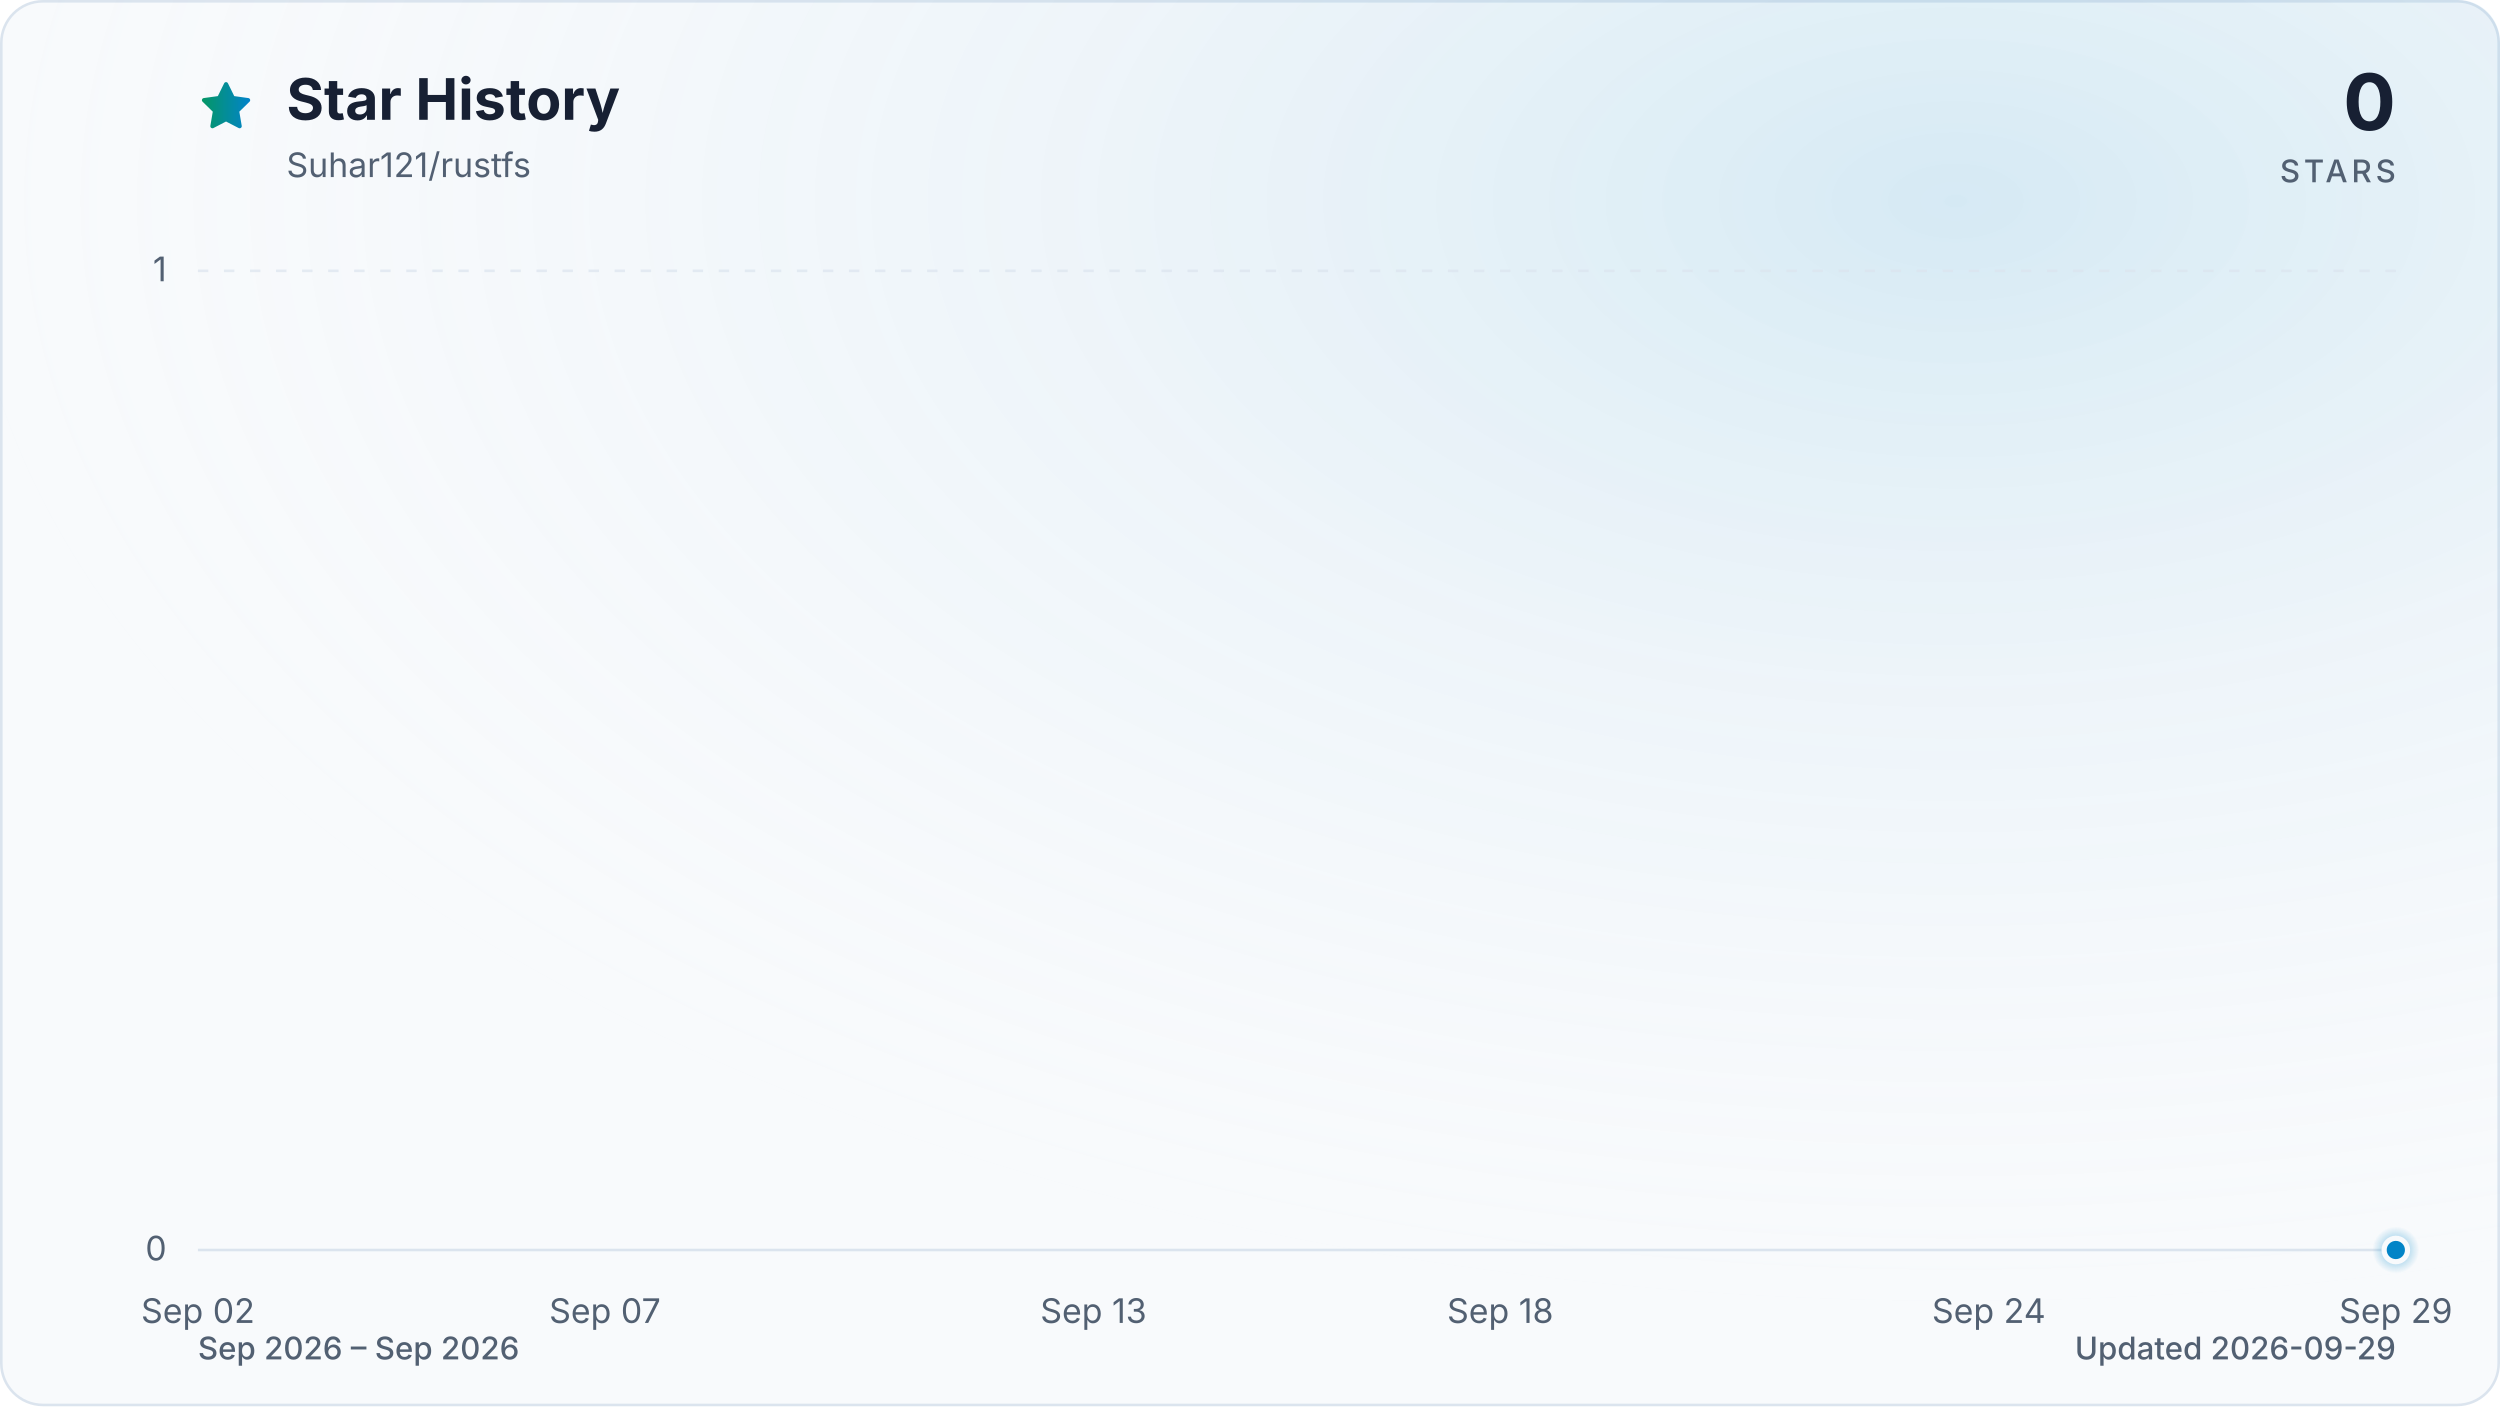
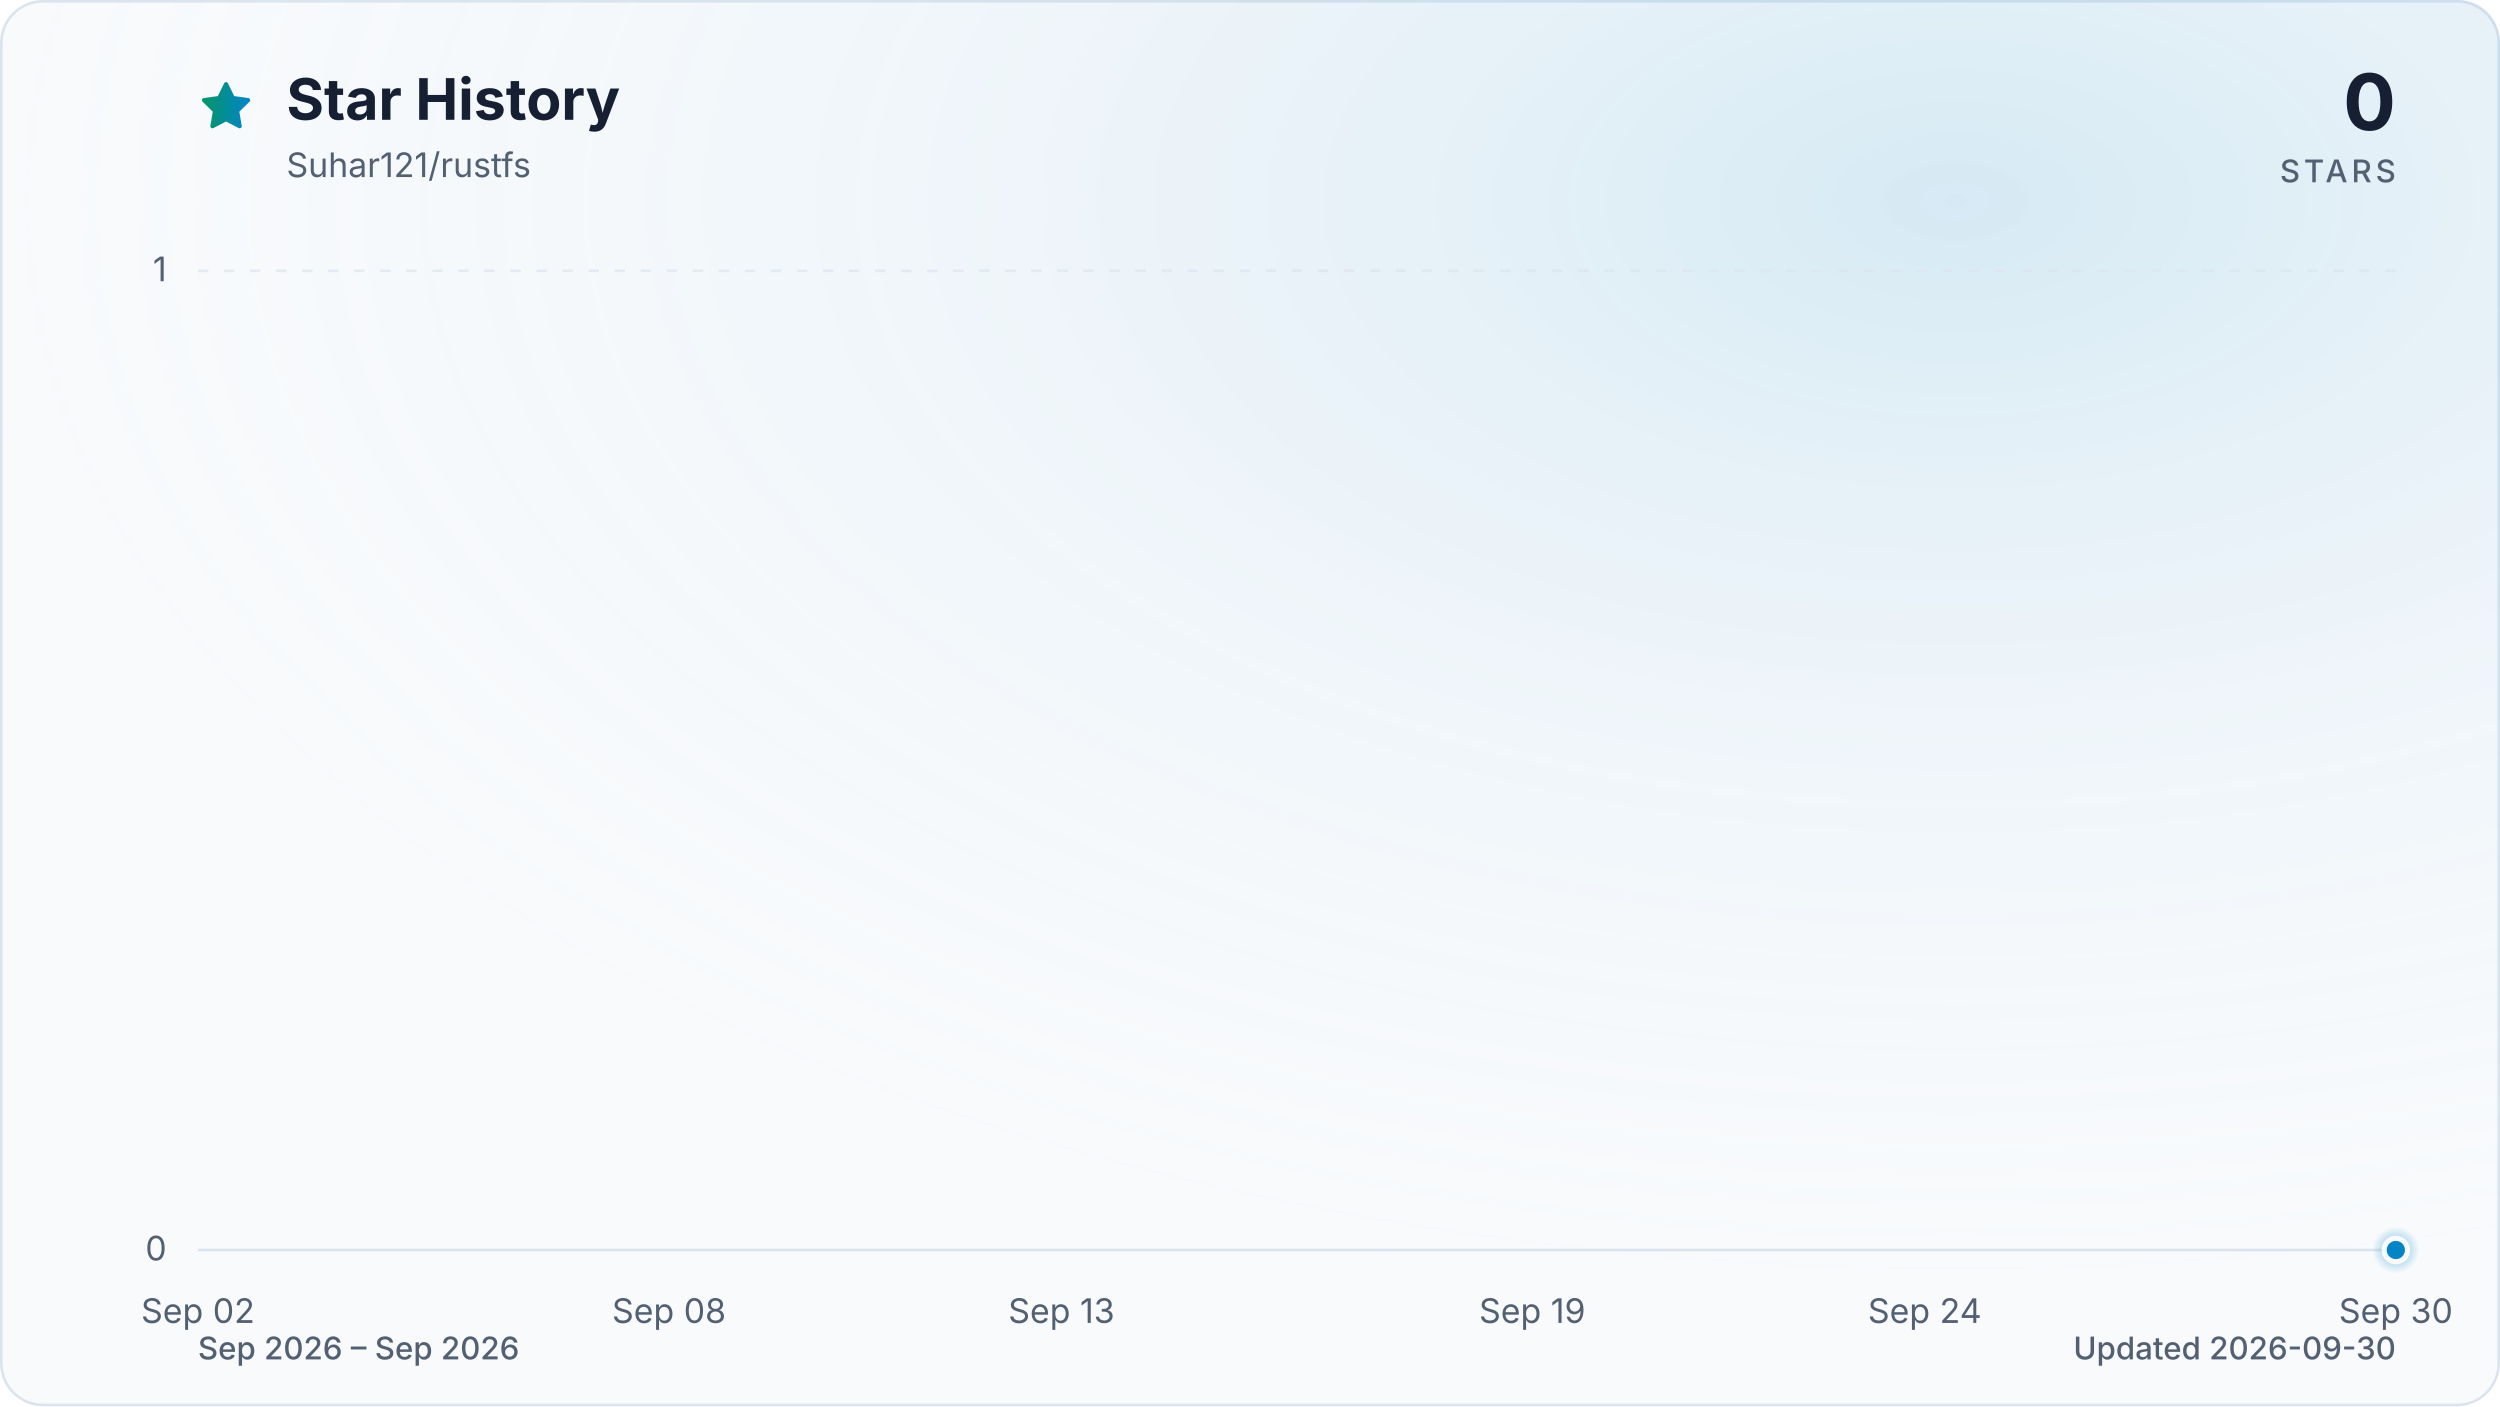
<svg xmlns="http://www.w3.org/2000/svg" viewBox="0 0 960 540" role="img" aria-labelledby="title description" data-style="gradient" data-variant="glow" data-animated="true">
  <defs>
    <linearGradient id="trend" x1="0" y1="0" x2="1" y2="0">
      <stop offset="0%" stop-color="#059669" />
      <stop offset="100%" stop-color="#0284c7" />
    </linearGradient>
    <linearGradient id="area" x1="0" y1="0" x2="0" y2="1">
      <stop offset="0%" stop-color="#059669" stop-opacity="0.30" />
      <stop offset="55%" stop-color="#0284c7" stop-opacity="0.10" />
      <stop offset="100%" stop-color="#0284c7" stop-opacity="0.01" />
    </linearGradient>
    <radialGradient id="marker-halo" cx="50%" cy="50%" r="50%">
      <stop offset="0%" stop-color="#0284c7" stop-opacity="0.55" />
      <stop offset="100%" stop-color="#0284c7" stop-opacity="0" />
    </radialGradient>
    <radialGradient id="surface-glow" cx="78%" cy="14%" r="80%">
      <stop offset="0%" stop-color="#0284c7" stop-opacity="0.14" />
      <stop offset="100%" stop-color="#f8fafc" stop-opacity="0" />
    </radialGradient>
    <filter id="trend-glow" x="-20%" y="-20%" width="140%" height="140%">
      <feGaussianBlur stdDeviation="7" />
    </filter>
  </defs>
  <style>
.trend-enter{transform-box:fill-box;transform-origin:center;animation:trend-enter 520ms cubic-bezier(0.16,1,0.3,1)}
.marker-enter{transform-box:fill-box;transform-origin:center;animation:marker-enter 320ms cubic-bezier(0.16,1,0.3,1) 200ms both}
.marker-pulse{transform-box:fill-box;transform-origin:center;animation:marker-pulse 2.6s ease-out infinite}
@keyframes trend-enter{from{opacity:.35;transform:translateY(10px)}to{opacity:1;transform:translateY(0)}}
@keyframes marker-enter{from{opacity:0;transform:scale(.4)}to{opacity:1;transform:scale(1)}}
@keyframes marker-pulse{0%{opacity:.5;transform:scale(.7)}70%,100%{opacity:0;transform:scale(2.1)}}
@media (prefers-reduced-motion:reduce){.trend-enter,.marker-enter,.marker-pulse{animation:none!important}}
@media (prefers-reduced-motion:reduce){.marker-pulse{opacity:0}}
</style>
  <rect x="0.5" y="0.5" width="959" height="539" fill="#f8fafc" stroke="#dbe4ee" stroke-width="1" rx="16" />
  <rect width="960" height="540" fill="url(#surface-glow)" rx="16" />
  <path d="M12 2.6l2.9 5.9 6.5.9-4.7 4.6 1.1 6.5-5.8-3-5.8 3 1.1-6.5-4.7-4.6 6.5-.9L12 2.6Z" transform="translate(76 30) scale(.9)" fill="url(#trend)" stroke="url(#trend)" stroke-width="1.8" stroke-linejoin="round" aria-hidden="true" />
  <text x="110" y="46" fill="#172033" font-family="ui-sans-serif, system-ui, -apple-system, BlinkMacSystemFont, 'Segoe UI', sans-serif" font-size="22" font-weight="700">Star History</text>
  <text x="110" y="68" fill="#526072" font-family="ui-sans-serif, system-ui, -apple-system, BlinkMacSystemFont, 'Segoe UI', sans-serif" font-size="13">Suhar121/rustfs</text>
  <text x="920" y="50" fill="#172033" font-family="ui-sans-serif, system-ui, -apple-system, BlinkMacSystemFont, 'Segoe UI', sans-serif" font-size="30" font-weight="700" text-anchor="end">0</text>
  <text x="920" y="70" fill="#526072" font-family="ui-sans-serif, system-ui, -apple-system, BlinkMacSystemFont, 'Segoe UI', sans-serif" font-size="12" font-weight="500" letter-spacing="1.5" text-anchor="end">STARS</text>
  <line x1="76" y1="480.0" x2="920" y2="480.0" stroke="#dbe4ee" stroke-width="1" stroke-dasharray="0" opacity="1" />
  <text x="64" y="484.0" fill="#526072" font-family="ui-sans-serif, system-ui, -apple-system, BlinkMacSystemFont, 'Segoe UI', sans-serif" font-size="13" text-anchor="end">0</text>
  <line x1="76" y1="104.0" x2="920" y2="104.0" stroke="#dbe4ee" stroke-width="1" stroke-dasharray="4 6" opacity="0.7" />
  <text x="64" y="108.0" fill="#526072" font-family="ui-sans-serif, system-ui, -apple-system, BlinkMacSystemFont, 'Segoe UI', sans-serif" font-size="13" text-anchor="end">1</text>
  <text x="76.0" y="508" fill="#526072" font-family="ui-sans-serif, system-ui, -apple-system, BlinkMacSystemFont, 'Segoe UI', sans-serif" font-size="13" text-anchor="middle">Sep 02</text>
-   <text x="232.3" y="508" fill="#526072" font-family="ui-sans-serif, system-ui, -apple-system, BlinkMacSystemFont, 'Segoe UI', sans-serif" font-size="13" text-anchor="middle">Sep 07</text>
-   <text x="419.9" y="508" fill="#526072" font-family="ui-sans-serif, system-ui, -apple-system, BlinkMacSystemFont, 'Segoe UI', sans-serif" font-size="13" text-anchor="middle">Sep 13</text>
-   <text x="576.1" y="508" fill="#526072" font-family="ui-sans-serif, system-ui, -apple-system, BlinkMacSystemFont, 'Segoe UI', sans-serif" font-size="13" text-anchor="middle">Sep 18</text>
-   <text x="763.7" y="508" fill="#526072" font-family="ui-sans-serif, system-ui, -apple-system, BlinkMacSystemFont, 'Segoe UI', sans-serif" font-size="13" text-anchor="middle">Sep 24</text>
-   <text x="920.0" y="508" fill="#526072" font-family="ui-sans-serif, system-ui, -apple-system, BlinkMacSystemFont, 'Segoe UI', sans-serif" font-size="13" text-anchor="middle">Sep 29</text>
+   <text x="256.9" y="508" fill="#526072" font-family="ui-sans-serif, system-ui, -apple-system, BlinkMacSystemFont, 'Segoe UI', sans-serif" font-size="13" text-anchor="middle">Sep 08</text>
+   <text x="407.6" y="508" fill="#526072" font-family="ui-sans-serif, system-ui, -apple-system, BlinkMacSystemFont, 'Segoe UI', sans-serif" font-size="13" text-anchor="middle">Sep 13</text>
+   <text x="588.4" y="508" fill="#526072" font-family="ui-sans-serif, system-ui, -apple-system, BlinkMacSystemFont, 'Segoe UI', sans-serif" font-size="13" text-anchor="middle">Sep 19</text>
+   <text x="739.1" y="508" fill="#526072" font-family="ui-sans-serif, system-ui, -apple-system, BlinkMacSystemFont, 'Segoe UI', sans-serif" font-size="13" text-anchor="middle">Sep 24</text>
+   <text x="920.0" y="508" fill="#526072" font-family="ui-sans-serif, system-ui, -apple-system, BlinkMacSystemFont, 'Segoe UI', sans-serif" font-size="13" text-anchor="middle">Sep 30</text>
  <g class="trend-enter">
-     <path d="M 76.0 480.0 C 86.4 480.0, 96.8 480.0, 107.3 480.0 C 117.7 480.0, 128.1 480.0, 138.5 480.0 C 148.9 480.0, 159.4 480.0, 169.8 480.0 C 180.2 480.0, 190.6 480.0, 201.0 480.0 C 211.5 480.0, 221.9 480.0, 232.3 480.0 C 242.7 480.0, 253.1 480.0, 263.6 480.0 C 274.0 480.0, 284.4 480.0, 294.8 480.0 C 305.2 480.0, 315.7 480.0, 326.1 480.0 C 336.5 480.0, 346.9 480.0, 357.3 480.0 C 367.8 480.0, 378.2 480.0, 388.6 480.0 C 399.0 480.0, 409.4 480.0, 419.9 480.0 C 430.3 480.0, 440.7 480.0, 451.1 480.0 C 461.5 480.0, 472.0 480.0, 482.4 480.0 C 492.8 480.0, 503.2 480.0, 513.6 480.0 C 524.0 480.0, 534.5 480.0, 544.9 480.0 C 555.3 480.0, 565.7 480.0, 576.1 480.0 C 586.6 480.0, 597.0 480.0, 607.4 480.0 C 617.8 480.0, 628.2 480.0, 638.7 480.0 C 649.1 480.0, 659.5 480.0, 669.9 480.0 C 680.3 480.0, 690.8 480.0, 701.2 480.0 C 711.6 480.0, 722.0 480.0, 732.4 480.0 C 742.9 480.0, 753.3 480.0, 763.7 480.0 C 774.1 480.0, 784.5 480.0, 795.0 480.0 C 805.4 480.0, 815.8 480.0, 826.2 480.0 C 836.6 480.0, 847.1 480.0, 857.5 480.0 C 867.9 480.0, 878.3 480.0, 888.7 480.0 C 899.2 480.0, 909.6 480.0, 920.0 480.0 L 920.0 480.0 L 76.0 480.0 Z" fill="url(#area)" />
-     <path d="M 76.0 480.0 C 86.4 480.0, 96.8 480.0, 107.3 480.0 C 117.7 480.0, 128.1 480.0, 138.5 480.0 C 148.9 480.0, 159.4 480.0, 169.8 480.0 C 180.2 480.0, 190.6 480.0, 201.0 480.0 C 211.5 480.0, 221.9 480.0, 232.3 480.0 C 242.7 480.0, 253.1 480.0, 263.6 480.0 C 274.0 480.0, 284.4 480.0, 294.8 480.0 C 305.2 480.0, 315.7 480.0, 326.1 480.0 C 336.5 480.0, 346.9 480.0, 357.3 480.0 C 367.8 480.0, 378.2 480.0, 388.6 480.0 C 399.0 480.0, 409.4 480.0, 419.9 480.0 C 430.3 480.0, 440.7 480.0, 451.1 480.0 C 461.5 480.0, 472.0 480.0, 482.4 480.0 C 492.8 480.0, 503.2 480.0, 513.6 480.0 C 524.0 480.0, 534.5 480.0, 544.9 480.0 C 555.3 480.0, 565.7 480.0, 576.1 480.0 C 586.6 480.0, 597.0 480.0, 607.4 480.0 C 617.8 480.0, 628.2 480.0, 638.7 480.0 C 649.1 480.0, 659.5 480.0, 669.9 480.0 C 680.3 480.0, 690.8 480.0, 701.2 480.0 C 711.6 480.0, 722.0 480.0, 732.4 480.0 C 742.9 480.0, 753.3 480.0, 763.7 480.0 C 774.1 480.0, 784.5 480.0, 795.0 480.0 C 805.4 480.0, 815.8 480.0, 826.2 480.0 C 836.6 480.0, 847.1 480.0, 857.5 480.0 C 867.9 480.0, 878.3 480.0, 888.7 480.0 C 899.2 480.0, 909.6 480.0, 920.0 480.0" fill="none" stroke="url(#trend)" stroke-width="12" stroke-linecap="round" stroke-linejoin="round" opacity="0.16" filter="url(#trend-glow)" />
-     <path d="M 76.0 480.0 C 86.4 480.0, 96.8 480.0, 107.3 480.0 C 117.7 480.0, 128.1 480.0, 138.5 480.0 C 148.9 480.0, 159.4 480.0, 169.8 480.0 C 180.2 480.0, 190.6 480.0, 201.0 480.0 C 211.5 480.0, 221.9 480.0, 232.3 480.0 C 242.7 480.0, 253.1 480.0, 263.6 480.0 C 274.0 480.0, 284.4 480.0, 294.8 480.0 C 305.2 480.0, 315.7 480.0, 326.1 480.0 C 336.5 480.0, 346.9 480.0, 357.3 480.0 C 367.8 480.0, 378.2 480.0, 388.6 480.0 C 399.0 480.0, 409.4 480.0, 419.9 480.0 C 430.3 480.0, 440.7 480.0, 451.1 480.0 C 461.5 480.0, 472.0 480.0, 482.4 480.0 C 492.8 480.0, 503.2 480.0, 513.6 480.0 C 524.0 480.0, 534.5 480.0, 544.9 480.0 C 555.3 480.0, 565.7 480.0, 576.1 480.0 C 586.6 480.0, 597.0 480.0, 607.4 480.0 C 617.8 480.0, 628.2 480.0, 638.7 480.0 C 649.1 480.0, 659.5 480.0, 669.9 480.0 C 680.3 480.0, 690.8 480.0, 701.2 480.0 C 711.6 480.0, 722.0 480.0, 732.4 480.0 C 742.9 480.0, 753.3 480.0, 763.7 480.0 C 774.1 480.0, 784.5 480.0, 795.0 480.0 C 805.4 480.0, 815.8 480.0, 826.2 480.0 C 836.6 480.0, 847.1 480.0, 857.5 480.0 C 867.9 480.0, 878.3 480.0, 888.7 480.0 C 899.2 480.0, 909.6 480.0, 920.0 480.0" fill="none" stroke="url(#trend)" stroke-width="3" stroke-linecap="round" stroke-linejoin="round" />
+     <path d="M 76.0 480.0 C 86.0 480.0, 96.1 480.0, 106.1 480.0 C 116.2 480.0, 126.2 480.0, 136.3 480.0 C 146.3 480.0, 156.4 480.0, 166.4 480.0 C 176.5 480.0, 186.5 480.0, 196.6 480.0 C 206.6 480.0, 216.7 480.0, 226.7 480.0 C 236.8 480.0, 246.8 480.0, 256.9 480.0 C 266.9 480.0, 277.0 480.0, 287.0 480.0 C 297.0 480.0, 307.1 480.0, 317.1 480.0 C 327.2 480.0, 337.2 480.0, 347.3 480.0 C 357.3 480.0, 367.4 480.0, 377.4 480.0 C 387.5 480.0, 397.5 480.0, 407.6 480.0 C 417.6 480.0, 427.7 480.0, 437.7 480.0 C 447.8 480.0, 457.8 480.0, 467.9 480.0 C 477.9 480.0, 488.0 480.0, 498.0 480.0 C 508.0 480.0, 518.1 480.0, 528.1 480.0 C 538.2 480.0, 548.2 480.0, 558.3 480.0 C 568.3 480.0, 578.4 480.0, 588.4 480.0 C 598.5 480.0, 608.5 480.0, 618.6 480.0 C 628.6 480.0, 638.7 480.0, 648.7 480.0 C 658.8 480.0, 668.8 480.0, 678.9 480.0 C 688.9 480.0, 699.0 480.0, 709.0 480.0 C 719.0 480.0, 729.1 480.0, 739.1 480.0 C 749.2 480.0, 759.2 480.0, 769.3 480.0 C 779.3 480.0, 789.4 480.0, 799.4 480.0 C 809.5 480.0, 819.5 480.0, 829.6 480.0 C 839.6 480.0, 849.7 480.0, 859.7 480.0 C 869.8 480.0, 879.8 480.0, 889.9 480.0 C 899.9 480.0, 910.0 480.0, 920.0 480.0 L 920.0 480.0 L 76.0 480.0 Z" fill="url(#area)" />
+     <path d="M 76.0 480.0 C 86.0 480.0, 96.1 480.0, 106.1 480.0 C 116.2 480.0, 126.2 480.0, 136.3 480.0 C 146.3 480.0, 156.4 480.0, 166.4 480.0 C 176.5 480.0, 186.5 480.0, 196.6 480.0 C 206.6 480.0, 216.7 480.0, 226.7 480.0 C 236.8 480.0, 246.8 480.0, 256.9 480.0 C 266.9 480.0, 277.0 480.0, 287.0 480.0 C 297.0 480.0, 307.1 480.0, 317.1 480.0 C 327.2 480.0, 337.2 480.0, 347.3 480.0 C 357.3 480.0, 367.4 480.0, 377.4 480.0 C 387.5 480.0, 397.5 480.0, 407.6 480.0 C 417.6 480.0, 427.7 480.0, 437.7 480.0 C 447.8 480.0, 457.8 480.0, 467.9 480.0 C 477.9 480.0, 488.0 480.0, 498.0 480.0 C 508.0 480.0, 518.1 480.0, 528.1 480.0 C 538.2 480.0, 548.2 480.0, 558.3 480.0 C 568.3 480.0, 578.4 480.0, 588.4 480.0 C 598.5 480.0, 608.5 480.0, 618.6 480.0 C 628.6 480.0, 638.7 480.0, 648.7 480.0 C 658.8 480.0, 668.8 480.0, 678.9 480.0 C 688.9 480.0, 699.0 480.0, 709.0 480.0 C 719.0 480.0, 729.1 480.0, 739.1 480.0 C 749.2 480.0, 759.2 480.0, 769.3 480.0 C 779.3 480.0, 789.4 480.0, 799.4 480.0 C 809.5 480.0, 819.5 480.0, 829.6 480.0 C 839.6 480.0, 849.7 480.0, 859.7 480.0 C 869.8 480.0, 879.8 480.0, 889.9 480.0 C 899.9 480.0, 910.0 480.0, 920.0 480.0" fill="none" stroke="url(#trend)" stroke-width="12" stroke-linecap="round" stroke-linejoin="round" opacity="0.16" filter="url(#trend-glow)" />
+     <path d="M 76.0 480.0 C 86.0 480.0, 96.1 480.0, 106.1 480.0 C 116.2 480.0, 126.2 480.0, 136.3 480.0 C 146.3 480.0, 156.4 480.0, 166.4 480.0 C 176.5 480.0, 186.5 480.0, 196.6 480.0 C 206.6 480.0, 216.7 480.0, 226.7 480.0 C 236.8 480.0, 246.8 480.0, 256.9 480.0 C 266.9 480.0, 277.0 480.0, 287.0 480.0 C 297.0 480.0, 307.1 480.0, 317.1 480.0 C 327.2 480.0, 337.2 480.0, 347.3 480.0 C 357.3 480.0, 367.4 480.0, 377.4 480.0 C 387.5 480.0, 397.5 480.0, 407.6 480.0 C 417.6 480.0, 427.7 480.0, 437.7 480.0 C 447.8 480.0, 457.8 480.0, 467.9 480.0 C 477.9 480.0, 488.0 480.0, 498.0 480.0 C 508.0 480.0, 518.1 480.0, 528.1 480.0 C 538.2 480.0, 548.2 480.0, 558.3 480.0 C 568.3 480.0, 578.4 480.0, 588.4 480.0 C 598.5 480.0, 608.5 480.0, 618.6 480.0 C 628.6 480.0, 638.7 480.0, 648.7 480.0 C 658.8 480.0, 668.8 480.0, 678.9 480.0 C 688.9 480.0, 699.0 480.0, 709.0 480.0 C 719.0 480.0, 729.1 480.0, 739.1 480.0 C 749.2 480.0, 759.2 480.0, 769.3 480.0 C 779.3 480.0, 789.4 480.0, 799.4 480.0 C 809.5 480.0, 819.5 480.0, 829.6 480.0 C 839.6 480.0, 849.7 480.0, 859.7 480.0 C 869.8 480.0, 879.8 480.0, 889.9 480.0 C 899.9 480.0, 910.0 480.0, 920.0 480.0" fill="none" stroke="url(#trend)" stroke-width="3" stroke-linecap="round" stroke-linejoin="round" />
  </g>
  <g class="marker-enter">
    <circle class="marker-pulse" cx="920.0" cy="480.0" r="9" fill="url(#marker-halo)" />
    <circle cx="920.0" cy="480.0" r="4.5" fill="#0284c7" stroke="#f8fafc" stroke-width="2" />
  </g>
  <text x="76" y="522" fill="#526072" font-family="ui-sans-serif, system-ui, -apple-system, BlinkMacSystemFont, 'Segoe UI', sans-serif" font-size="12" font-weight="500">Sep 2026 – Sep 2026</text>
-   <text x="920" y="522" fill="#526072" font-family="ui-sans-serif, system-ui, -apple-system, BlinkMacSystemFont, 'Segoe UI', sans-serif" font-size="12" font-weight="500" text-anchor="end">Updated 2026-09-29</text>
+   <text x="920" y="522" fill="#526072" font-family="ui-sans-serif, system-ui, -apple-system, BlinkMacSystemFont, 'Segoe UI', sans-serif" font-size="12" font-weight="500" text-anchor="end">Updated 2026-09-30</text>
</svg>
